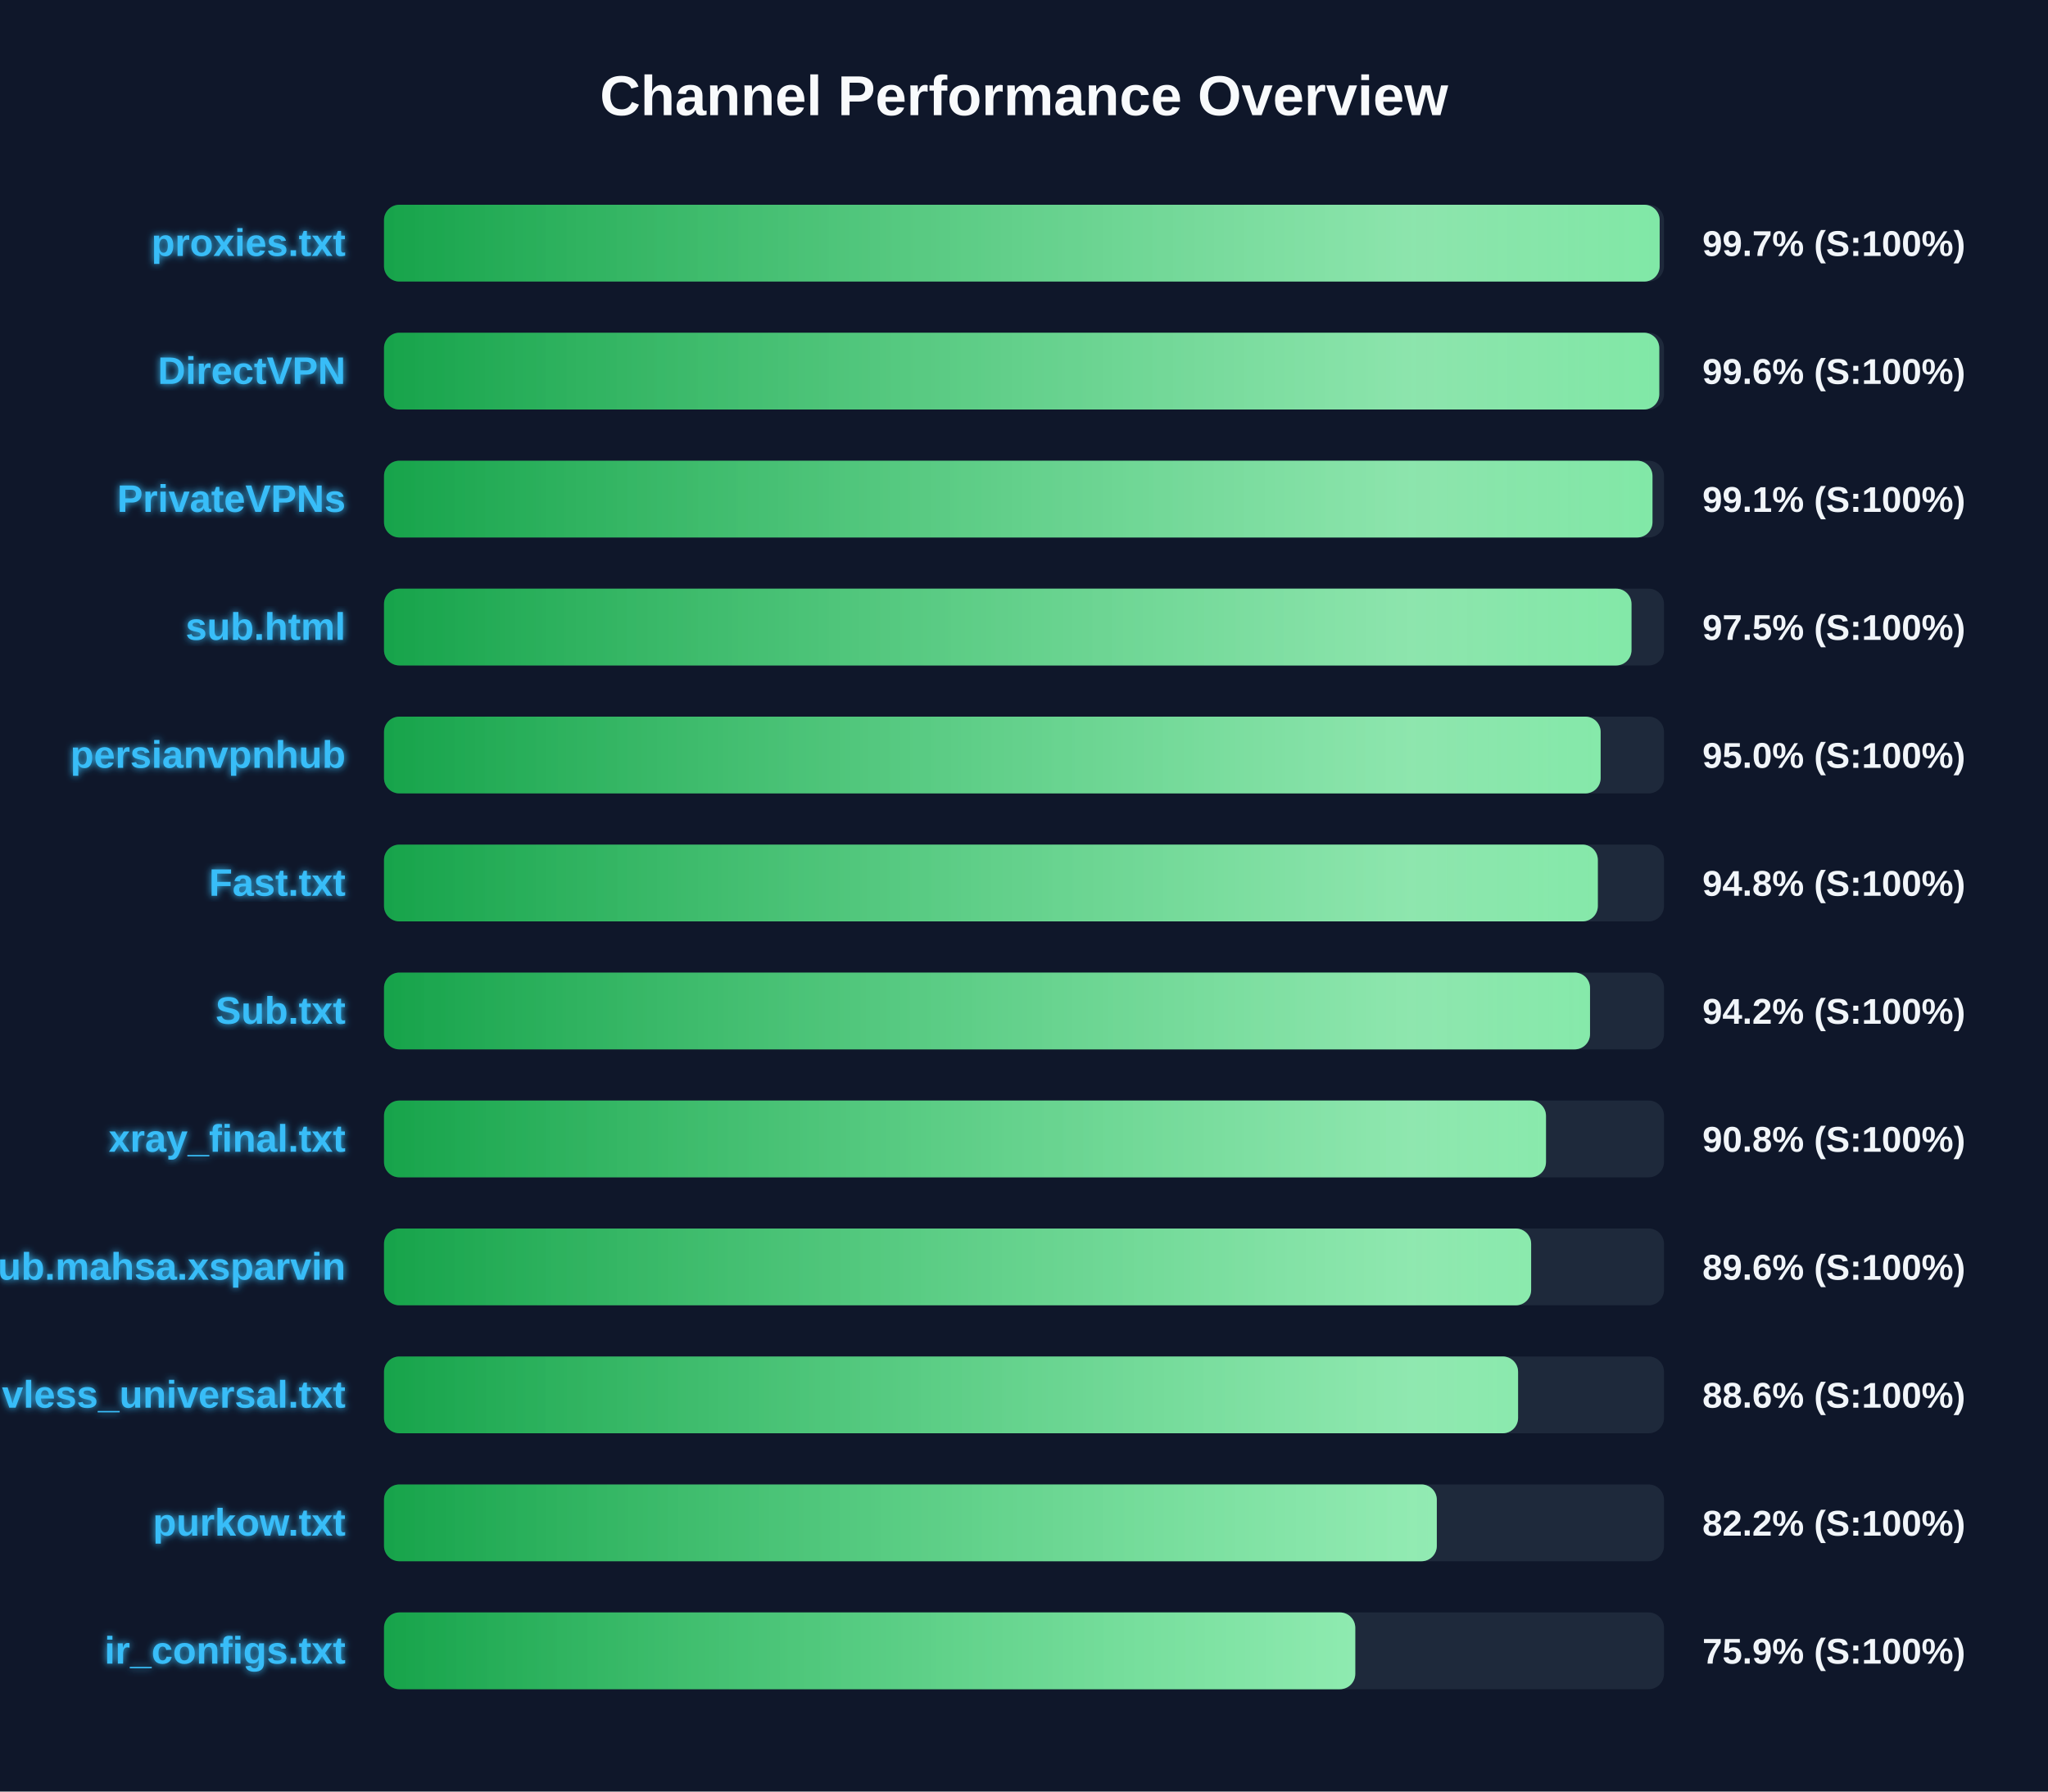
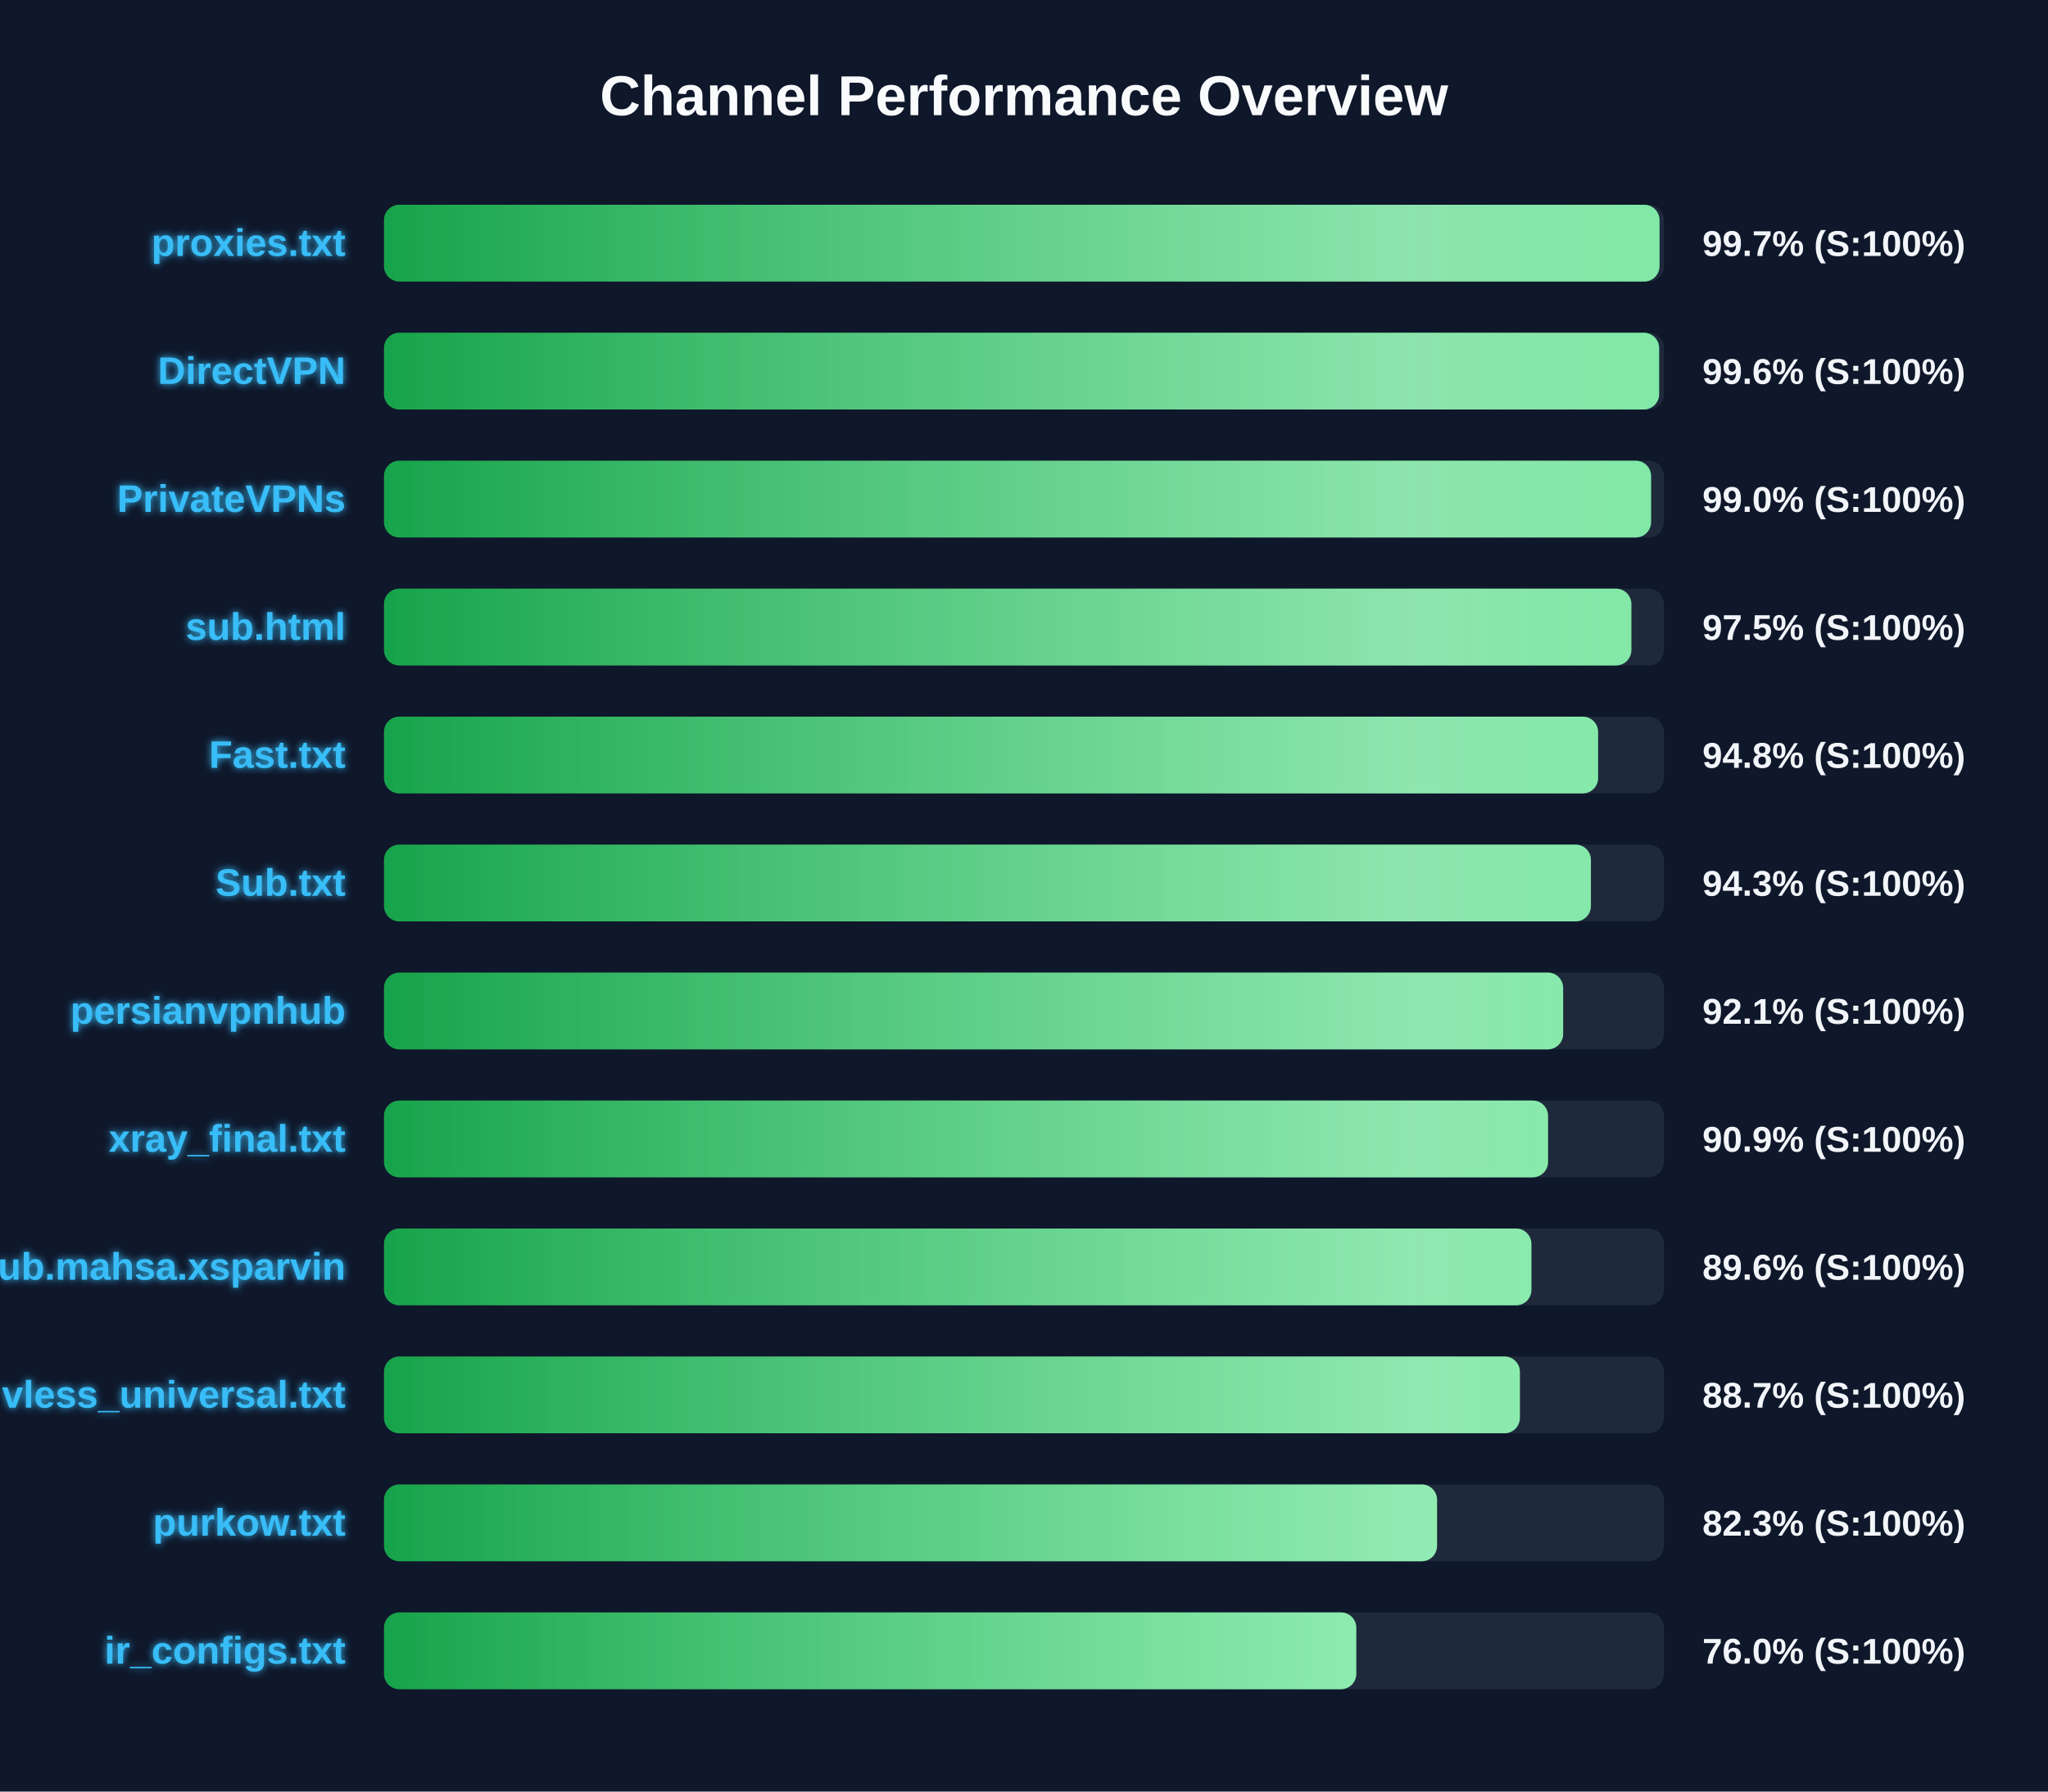
<svg xmlns="http://www.w3.org/2000/svg" width="800" height="700" version="1.1">
  <defs>
    <linearGradient id="grad-green" x1="0%" y1="0%" x2="100%" y2="0%">
      <stop offset="0%" stop-color="#16a34a" />
      <stop offset="100%" stop-color="#4ade80" />
    </linearGradient>
    <linearGradient id="grad-yellow" x1="0%" y1="0%" x2="100%" y2="0%">
      <stop offset="0%" stop-color="#ca8a04" />
      <stop offset="100%" stop-color="#fde047" />
    </linearGradient>
    <linearGradient id="grad-red" x1="0%" y1="0%" x2="100%" y2="0%">
      <stop offset="0%" stop-color="#dc2626" />
      <stop offset="100%" stop-color="#f87171" />
    </linearGradient>
    <linearGradient id="shimmer" x1="0%" y1="0%" x2="100%" y2="0%">
      <stop offset="0%" stop-color="rgba(255,255,255,0)" />
      <stop offset="50%" stop-color="rgba(255,255,255,0.4)" />
      <stop offset="100%" stop-color="rgba(255,255,255,0)" />
    </linearGradient>
    <filter id="glow" x="-20%" y="-20%" width="140%" height="140%">
      <feGaussianBlur stdDeviation="1.5" result="blur" />
      <feComposite in="SourceGraphic" in2="blur" operator="over" />
    </filter>
  </defs>
  <style>
        .bg-rect { fill: #0f172a; }
        .title { font: bold 22px 'Segoe UI', Arial, sans-serif; fill: #f8fafc; }
        .row { font: bold 15px 'Segoe UI', Arial, sans-serif; fill: #38bdf8; filter: url(#glow); }
        .score { font: bold 14px 'Segoe UI', Arial, sans-serif; fill: #f1f5f9; }
        @keyframes shimmer-anim {
            0% { transform: translateX(-100%); }
            100% { transform: translateX(200%); }
        }
        .shimmer-rect {
            animation: shimmer-anim 2.5s infinite linear;
        }
    </style>
  <rect width="100%" height="100%" class="bg-rect" />
  <text x="400" y="45" text-anchor="middle" class="title">Channel Performance Overview</text>
  <rect x="150" y="80" width="500" height="30" fill="#1e293b" rx="6" />
  <clipPath id="clip-0">
-     <rect x="150" y="80" width="498.3" height="30" rx="6" />
+     <rect x="150" y="80" width="498.25" height="30" rx="6" />
  </clipPath>
-   <rect x="150" y="80" width="498.3" height="30" fill="url(#grad-green)" rx="6" />
+   <rect x="150" y="80" width="498.25" height="30" fill="url(#grad-green)" rx="6" />
  <g clip-path="url(#clip-0)">
    <rect x="150" y="80" width="100%" height="30" fill="url(#shimmer)" class="shimmer-rect" />
  </g>
  <text x="135" y="100" text-anchor="end" class="row">proxies.txt</text>
  <text x="665" y="100" text-anchor="start" class="score">99.7% (S:100%)</text>
  <rect x="150" y="130" width="500" height="30" fill="#1e293b" rx="6" />
  <clipPath id="clip-1">
-     <rect x="150" y="130" width="498.15" height="30" rx="6" />
+     <rect x="150" y="130" width="498.1" height="30" rx="6" />
  </clipPath>
-   <rect x="150" y="130" width="498.15" height="30" fill="url(#grad-green)" rx="6" />
+   <rect x="150" y="130" width="498.1" height="30" fill="url(#grad-green)" rx="6" />
  <g clip-path="url(#clip-1)">
    <rect x="150" y="130" width="100%" height="30" fill="url(#shimmer)" class="shimmer-rect" />
  </g>
  <text x="135" y="150" text-anchor="end" class="row">DirectVPN</text>
  <text x="665" y="150" text-anchor="start" class="score">99.6% (S:100%)</text>
  <rect x="150" y="180" width="500" height="30" fill="#1e293b" rx="6" />
  <clipPath id="clip-2">
-     <rect x="150" y="180" width="495.5" height="30" rx="6" />
+     <rect x="150" y="180" width="494.95" height="30" rx="6" />
  </clipPath>
-   <rect x="150" y="180" width="495.5" height="30" fill="url(#grad-green)" rx="6" />
+   <rect x="150" y="180" width="494.95" height="30" fill="url(#grad-green)" rx="6" />
  <g clip-path="url(#clip-2)">
    <rect x="150" y="180" width="100%" height="30" fill="url(#shimmer)" class="shimmer-rect" />
  </g>
  <text x="135" y="200" text-anchor="end" class="row">PrivateVPNs</text>
-   <text x="665" y="200" text-anchor="start" class="score">99.1% (S:100%)</text>
+   <text x="665" y="200" text-anchor="start" class="score">99.0% (S:100%)</text>
  <rect x="150" y="230" width="500" height="30" fill="#1e293b" rx="6" />
  <clipPath id="clip-3">
-     <rect x="150" y="230" width="487.3" height="30" rx="6" />
+     <rect x="150" y="230" width="487.25" height="30" rx="6" />
  </clipPath>
-   <rect x="150" y="230" width="487.3" height="30" fill="url(#grad-green)" rx="6" />
+   <rect x="150" y="230" width="487.25" height="30" fill="url(#grad-green)" rx="6" />
  <g clip-path="url(#clip-3)">
    <rect x="150" y="230" width="100%" height="30" fill="url(#shimmer)" class="shimmer-rect" />
  </g>
  <text x="135" y="250" text-anchor="end" class="row">sub.html</text>
  <text x="665" y="250" text-anchor="start" class="score">97.5% (S:100%)</text>
  <rect x="150" y="280" width="500" height="30" fill="#1e293b" rx="6" />
  <clipPath id="clip-4">
-     <rect x="150" y="280" width="475.25" height="30" rx="6" />
+     <rect x="150" y="280" width="474.25" height="30" rx="6" />
  </clipPath>
-   <rect x="150" y="280" width="475.25" height="30" fill="url(#grad-green)" rx="6" />
+   <rect x="150" y="280" width="474.25" height="30" fill="url(#grad-green)" rx="6" />
  <g clip-path="url(#clip-4)">
    <rect x="150" y="280" width="100%" height="30" fill="url(#shimmer)" class="shimmer-rect" />
  </g>
-   <text x="135" y="300" text-anchor="end" class="row">persianvpnhub</text>
-   <text x="665" y="300" text-anchor="start" class="score">95.0% (S:100%)</text>
+   <text x="135" y="300" text-anchor="end" class="row">Fast.txt</text>
+   <text x="665" y="300" text-anchor="start" class="score">94.8% (S:100%)</text>
  <rect x="150" y="330" width="500" height="30" fill="#1e293b" rx="6" />
  <clipPath id="clip-5">
-     <rect x="150" y="330" width="474.15" height="30" rx="6" />
+     <rect x="150" y="330" width="471.45" height="30" rx="6" />
  </clipPath>
-   <rect x="150" y="330" width="474.15" height="30" fill="url(#grad-green)" rx="6" />
+   <rect x="150" y="330" width="471.45" height="30" fill="url(#grad-green)" rx="6" />
  <g clip-path="url(#clip-5)">
    <rect x="150" y="330" width="100%" height="30" fill="url(#shimmer)" class="shimmer-rect" />
  </g>
-   <text x="135" y="350" text-anchor="end" class="row">Fast.txt</text>
-   <text x="665" y="350" text-anchor="start" class="score">94.8% (S:100%)</text>
+   <text x="135" y="350" text-anchor="end" class="row">Sub.txt</text>
+   <text x="665" y="350" text-anchor="start" class="score">94.3% (S:100%)</text>
  <rect x="150" y="380" width="500" height="30" fill="#1e293b" rx="6" />
  <clipPath id="clip-6">
-     <rect x="150" y="380" width="471.1" height="30" rx="6" />
+     <rect x="150" y="380" width="460.6" height="30" rx="6" />
  </clipPath>
-   <rect x="150" y="380" width="471.1" height="30" fill="url(#grad-green)" rx="6" />
+   <rect x="150" y="380" width="460.6" height="30" fill="url(#grad-green)" rx="6" />
  <g clip-path="url(#clip-6)">
    <rect x="150" y="380" width="100%" height="30" fill="url(#shimmer)" class="shimmer-rect" />
  </g>
-   <text x="135" y="400" text-anchor="end" class="row">Sub.txt</text>
-   <text x="665" y="400" text-anchor="start" class="score">94.2% (S:100%)</text>
+   <text x="135" y="400" text-anchor="end" class="row">persianvpnhub</text>
+   <text x="665" y="400" text-anchor="start" class="score">92.1% (S:100%)</text>
  <rect x="150" y="430" width="500" height="30" fill="#1e293b" rx="6" />
  <clipPath id="clip-7">
-     <rect x="150" y="430" width="453.9" height="30" rx="6" />
+     <rect x="150" y="430" width="454.7" height="30" rx="6" />
  </clipPath>
-   <rect x="150" y="430" width="453.9" height="30" fill="url(#grad-green)" rx="6" />
+   <rect x="150" y="430" width="454.7" height="30" fill="url(#grad-green)" rx="6" />
  <g clip-path="url(#clip-7)">
    <rect x="150" y="430" width="100%" height="30" fill="url(#shimmer)" class="shimmer-rect" />
  </g>
  <text x="135" y="450" text-anchor="end" class="row">xray_final.txt</text>
-   <text x="665" y="450" text-anchor="start" class="score">90.8% (S:100%)</text>
+   <text x="665" y="450" text-anchor="start" class="score">90.9% (S:100%)</text>
  <rect x="150" y="480" width="500" height="30" fill="#1e293b" rx="6" />
  <clipPath id="clip-8">
-     <rect x="150" y="480" width="448.1" height="30" rx="6" />
+     <rect x="150" y="480" width="448.2" height="30" rx="6" />
  </clipPath>
-   <rect x="150" y="480" width="448.1" height="30" fill="url(#grad-green)" rx="6" />
+   <rect x="150" y="480" width="448.2" height="30" fill="url(#grad-green)" rx="6" />
  <g clip-path="url(#clip-8)">
    <rect x="150" y="480" width="100%" height="30" fill="url(#shimmer)" class="shimmer-rect" />
  </g>
  <text x="135" y="500" text-anchor="end" class="row">Sub.mahsa.xsparvin</text>
  <text x="665" y="500" text-anchor="start" class="score">89.6% (S:100%)</text>
  <rect x="150" y="530" width="500" height="30" fill="#1e293b" rx="6" />
  <clipPath id="clip-9">
-     <rect x="150" y="530" width="443.0" height="30" rx="6" />
+     <rect x="150" y="530" width="443.7" height="30" rx="6" />
  </clipPath>
-   <rect x="150" y="530" width="443.0" height="30" fill="url(#grad-green)" rx="6" />
+   <rect x="150" y="530" width="443.7" height="30" fill="url(#grad-green)" rx="6" />
  <g clip-path="url(#clip-9)">
    <rect x="150" y="530" width="100%" height="30" fill="url(#shimmer)" class="shimmer-rect" />
  </g>
  <text x="135" y="550" text-anchor="end" class="row">vless_universal.txt</text>
-   <text x="665" y="550" text-anchor="start" class="score">88.6% (S:100%)</text>
+   <text x="665" y="550" text-anchor="start" class="score">88.7% (S:100%)</text>
  <rect x="150" y="580" width="500" height="30" fill="#1e293b" rx="6" />
  <clipPath id="clip-10">
-     <rect x="150" y="580" width="411.25" height="30" rx="6" />
+     <rect x="150" y="580" width="411.35" height="30" rx="6" />
  </clipPath>
-   <rect x="150" y="580" width="411.25" height="30" fill="url(#grad-green)" rx="6" />
+   <rect x="150" y="580" width="411.35" height="30" fill="url(#grad-green)" rx="6" />
  <g clip-path="url(#clip-10)">
    <rect x="150" y="580" width="100%" height="30" fill="url(#shimmer)" class="shimmer-rect" />
  </g>
  <text x="135" y="600" text-anchor="end" class="row">purkow.txt</text>
-   <text x="665" y="600" text-anchor="start" class="score">82.2% (S:100%)</text>
+   <text x="665" y="600" text-anchor="start" class="score">82.3% (S:100%)</text>
  <rect x="150" y="630" width="500" height="30" fill="#1e293b" rx="6" />
  <clipPath id="clip-11">
-     <rect x="150" y="630" width="379.4" height="30" rx="6" />
+     <rect x="150" y="630" width="379.8" height="30" rx="6" />
  </clipPath>
-   <rect x="150" y="630" width="379.4" height="30" fill="url(#grad-green)" rx="6" />
+   <rect x="150" y="630" width="379.8" height="30" fill="url(#grad-green)" rx="6" />
  <g clip-path="url(#clip-11)">
    <rect x="150" y="630" width="100%" height="30" fill="url(#shimmer)" class="shimmer-rect" />
  </g>
  <text x="135" y="650" text-anchor="end" class="row">ir_configs.txt</text>
-   <text x="665" y="650" text-anchor="start" class="score">75.9% (S:100%)</text>
+   <text x="665" y="650" text-anchor="start" class="score">76.0% (S:100%)</text>
</svg>
